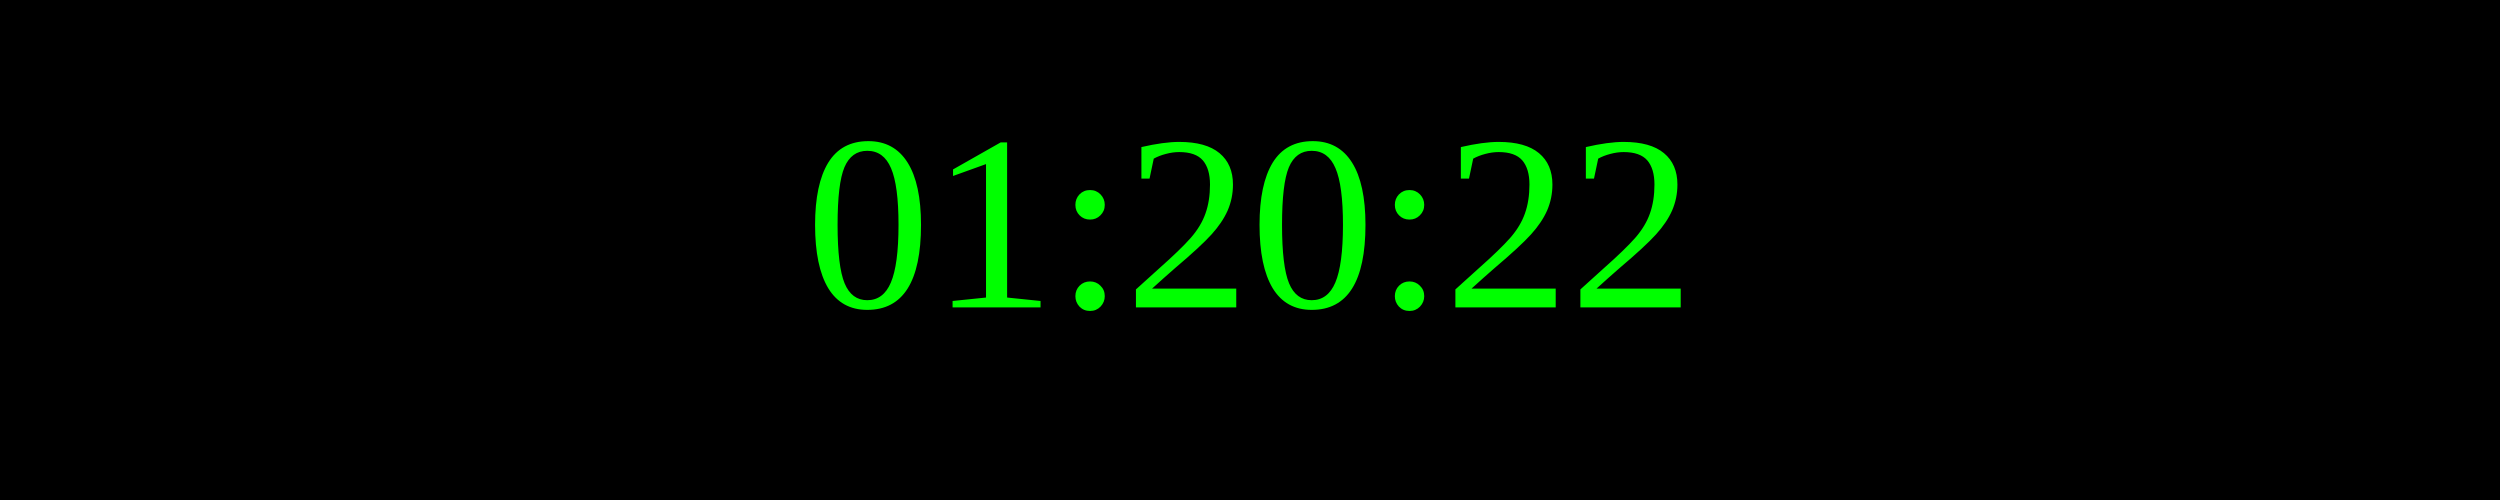
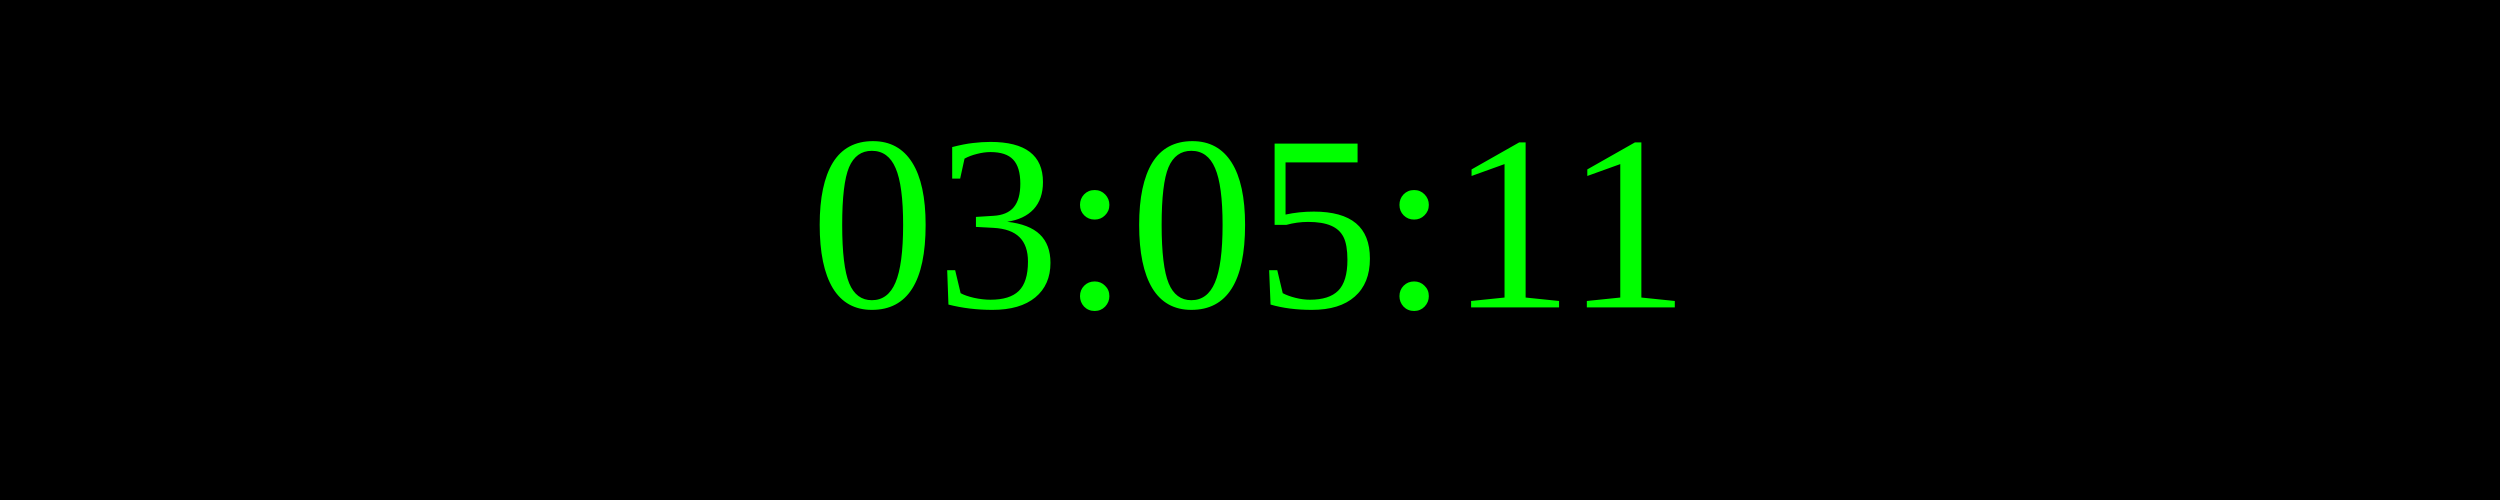
<svg xmlns="http://www.w3.org/2000/svg" width="250" height="50">
  <rect width="100%" height="100%" fill="black" />
  <text x="50%" y="50%" font-size="25" fill="lime" text-anchor="middle" dominant-baseline="middle">
- 01:20:22
+ 03:05:11
</text>
</svg>
